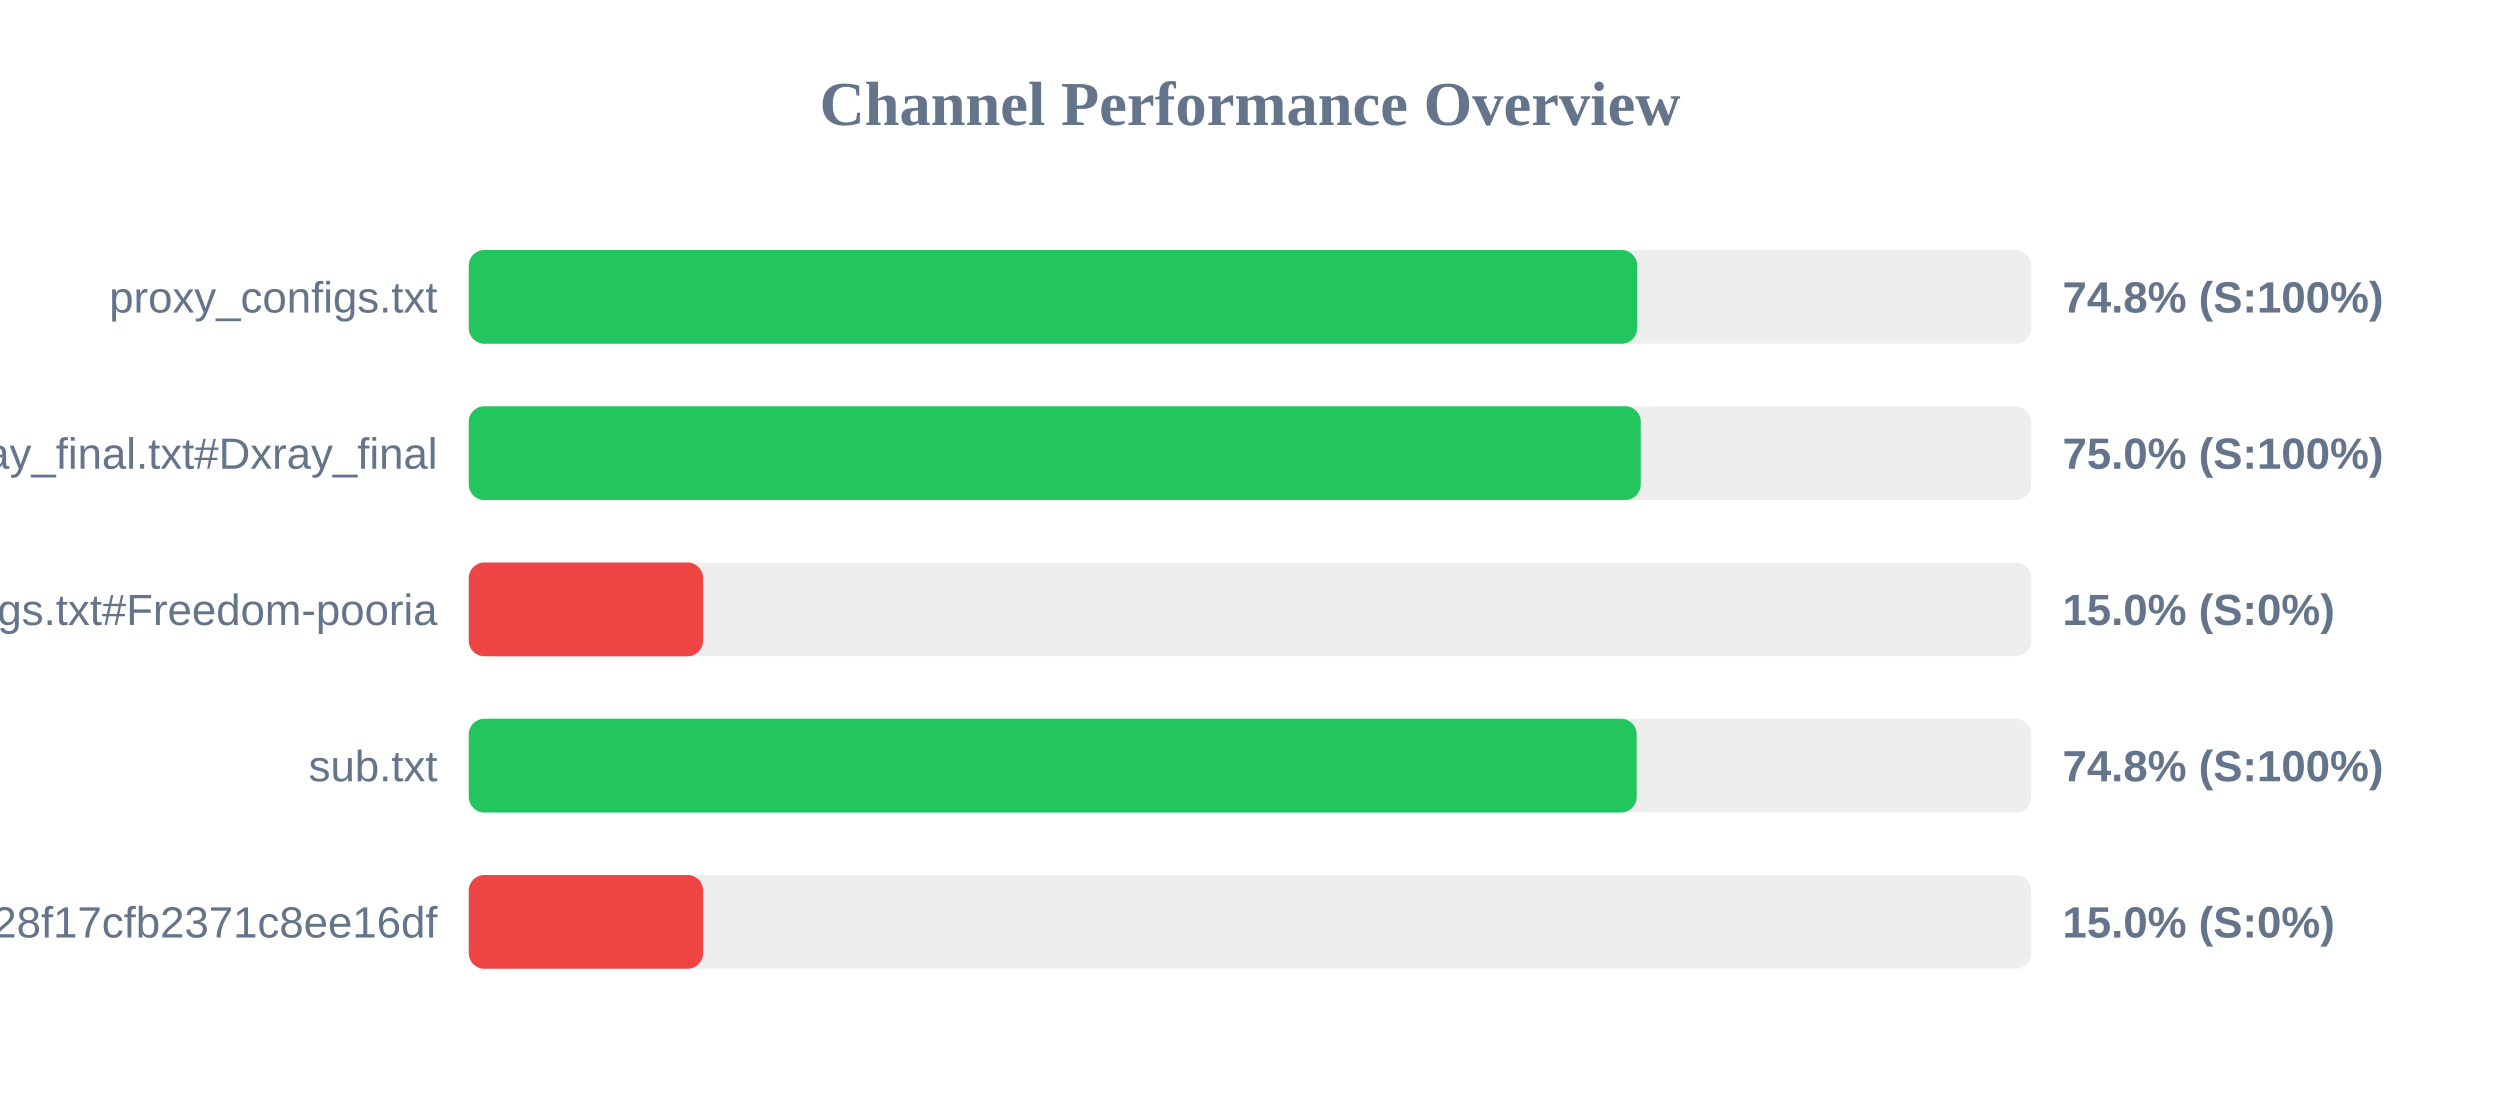
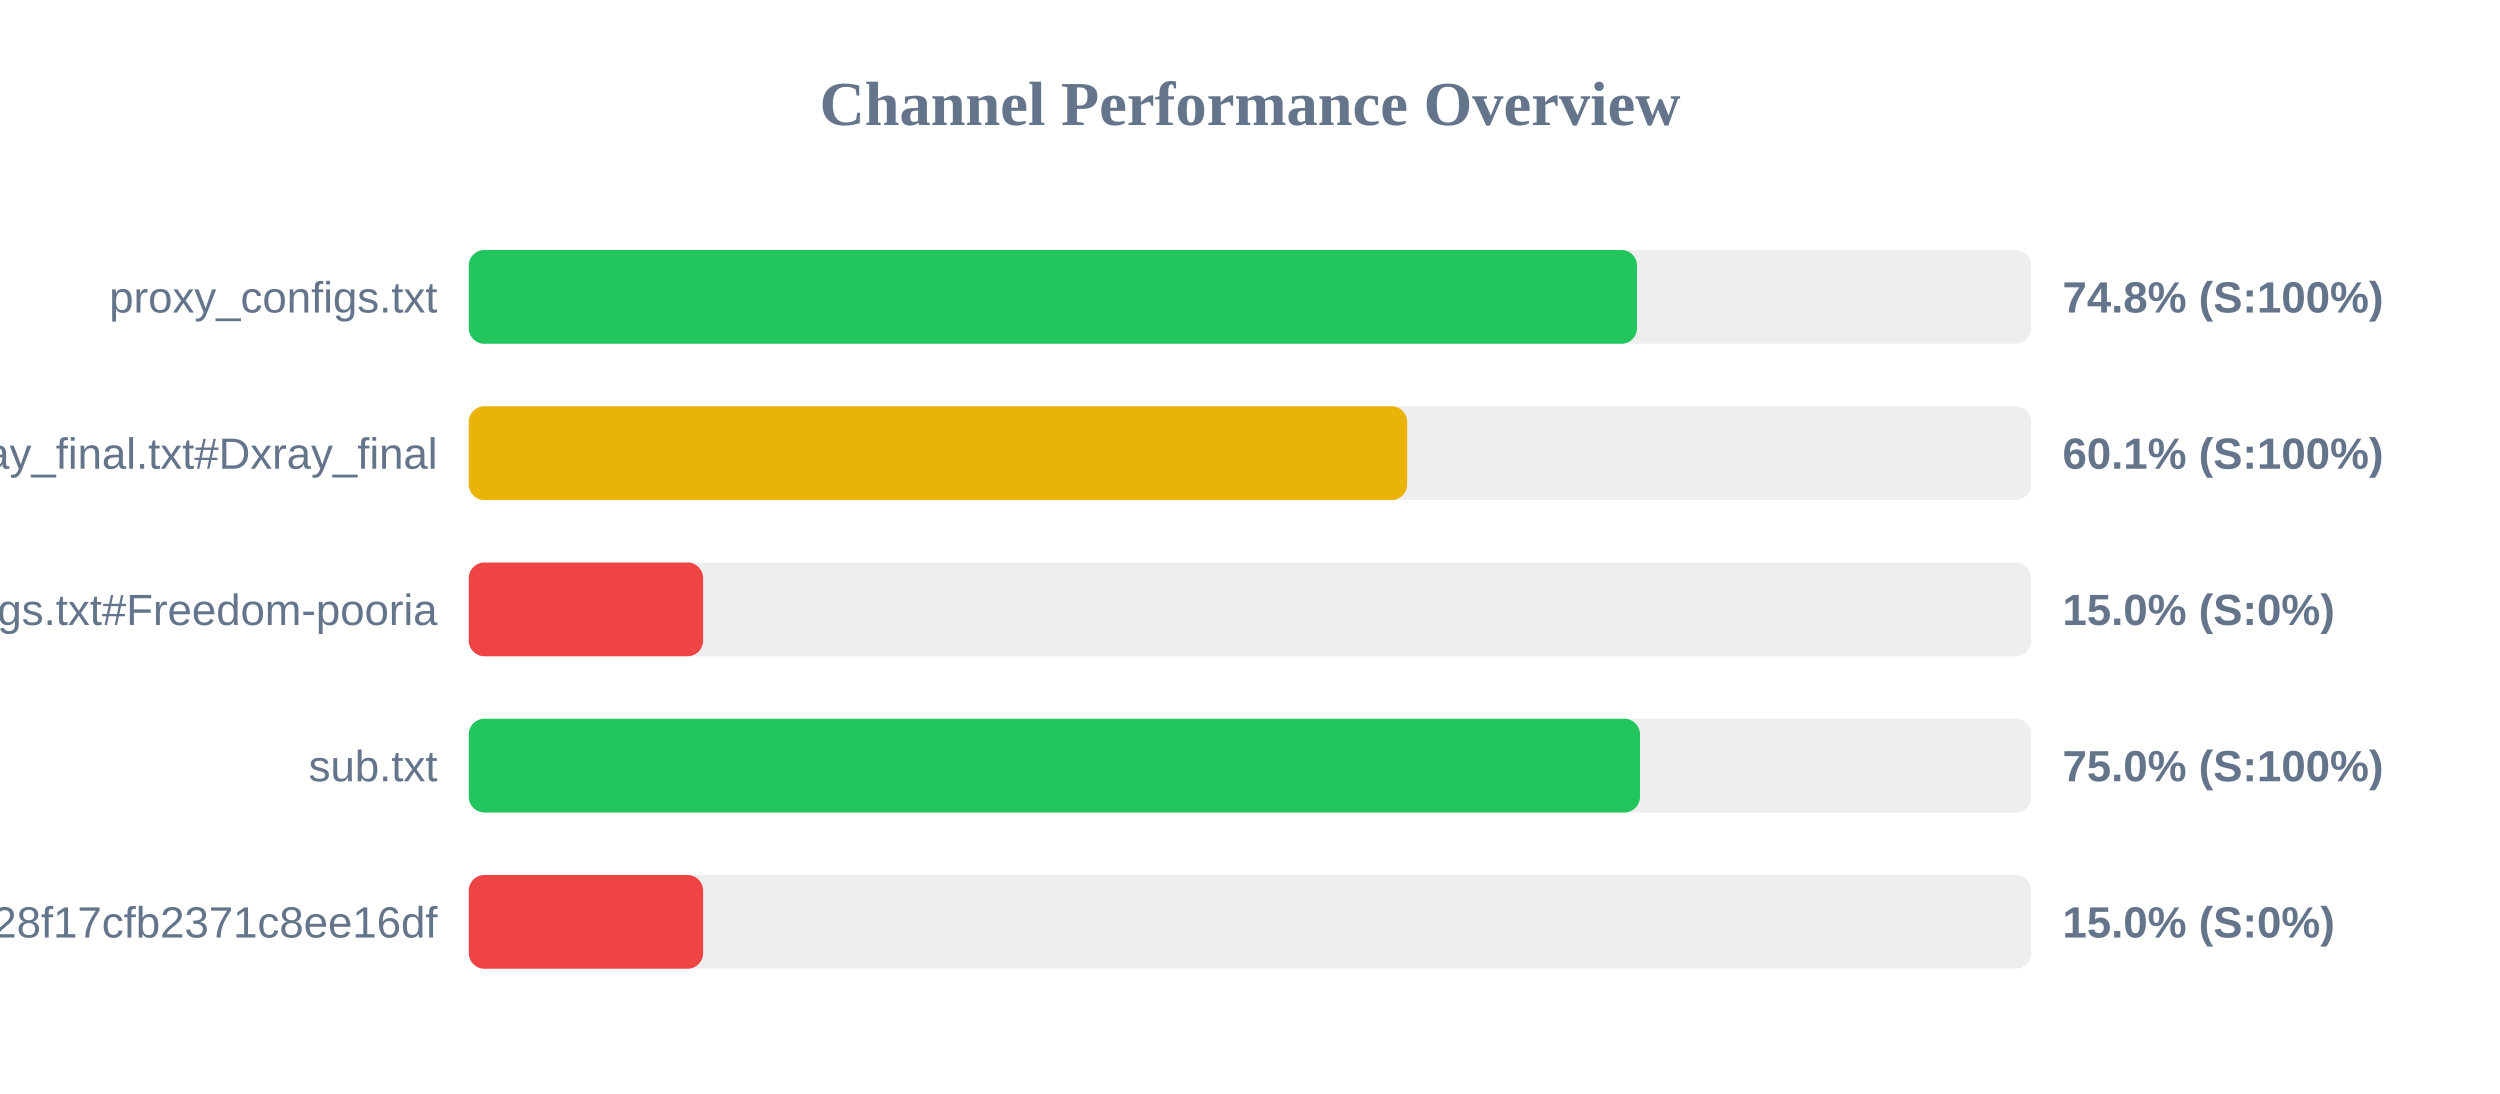
<svg xmlns="http://www.w3.org/2000/svg" width="800" height="350" version="1.1">
  <style>
        .row { font: 14px Arial; fill: #64748b; }
        .score { font: bold 14px Arial; fill: #64748b; }
    </style>
  <text x="400" y="40" text-anchor="middle" font-size="20px" font-weight="bold" fill="#64748b">Channel Performance Overview</text>
  <rect x="150" y="80" width="500" height="30" fill="#eee" rx="5" />
-   <rect x="150" y="80" width="373.9" height="30" fill="#22c55e" rx="5" />
+   <rect x="150" y="80" width="373.85" height="30" fill="#22c55e" rx="5" />
  <text x="140" y="100" text-anchor="end" class="row">proxy_configs.txt</text>
  <text x="660" y="100" text-anchor="start" class="score">74.8% (S:100%)</text>
  <rect x="150" y="130" width="500" height="30" fill="#eee" rx="5" />
-   <rect x="150" y="130" width="375.05" height="30" fill="#22c55e" rx="5" />
+   <rect x="150" y="130" width="300.3" height="30" fill="#eab308" rx="5" />
  <text x="140" y="150" text-anchor="end" class="row">xray_final.txt#Dxray_final</text>
-   <text x="660" y="150" text-anchor="start" class="score">75.0% (S:100%)</text>
+   <text x="660" y="150" text-anchor="start" class="score">60.1% (S:100%)</text>
  <rect x="150" y="180" width="500" height="30" fill="#eee" rx="5" />
  <rect x="150" y="180" width="75.0" height="30" fill="#ef4444" rx="5" />
  <text x="140" y="200" text-anchor="end" class="row">v2ray_configs.txt#Freedom-pooria</text>
  <text x="660" y="200" text-anchor="start" class="score">15.0% (S:0%)</text>
  <rect x="150" y="230" width="500" height="30" fill="#eee" rx="5" />
-   <rect x="150" y="230" width="373.75" height="30" fill="#22c55e" rx="5" />
+   <rect x="150" y="230" width="374.8" height="30" fill="#22c55e" rx="5" />
  <text x="140" y="250" text-anchor="end" class="row">sub.txt</text>
-   <text x="660" y="250" text-anchor="start" class="score">74.8% (S:100%)</text>
+   <text x="660" y="250" text-anchor="start" class="score">75.0% (S:100%)</text>
  <rect x="150" y="280" width="500" height="30" fill="#eee" rx="5" />
  <rect x="150" y="280" width="75.0" height="30" fill="#ef4444" rx="5" />
  <text x="140" y="300" text-anchor="end" class="row">?token=fedfed7b41b828f17cfb2371c8ee16df</text>
  <text x="660" y="300" text-anchor="start" class="score">15.0% (S:0%)</text>
</svg>
